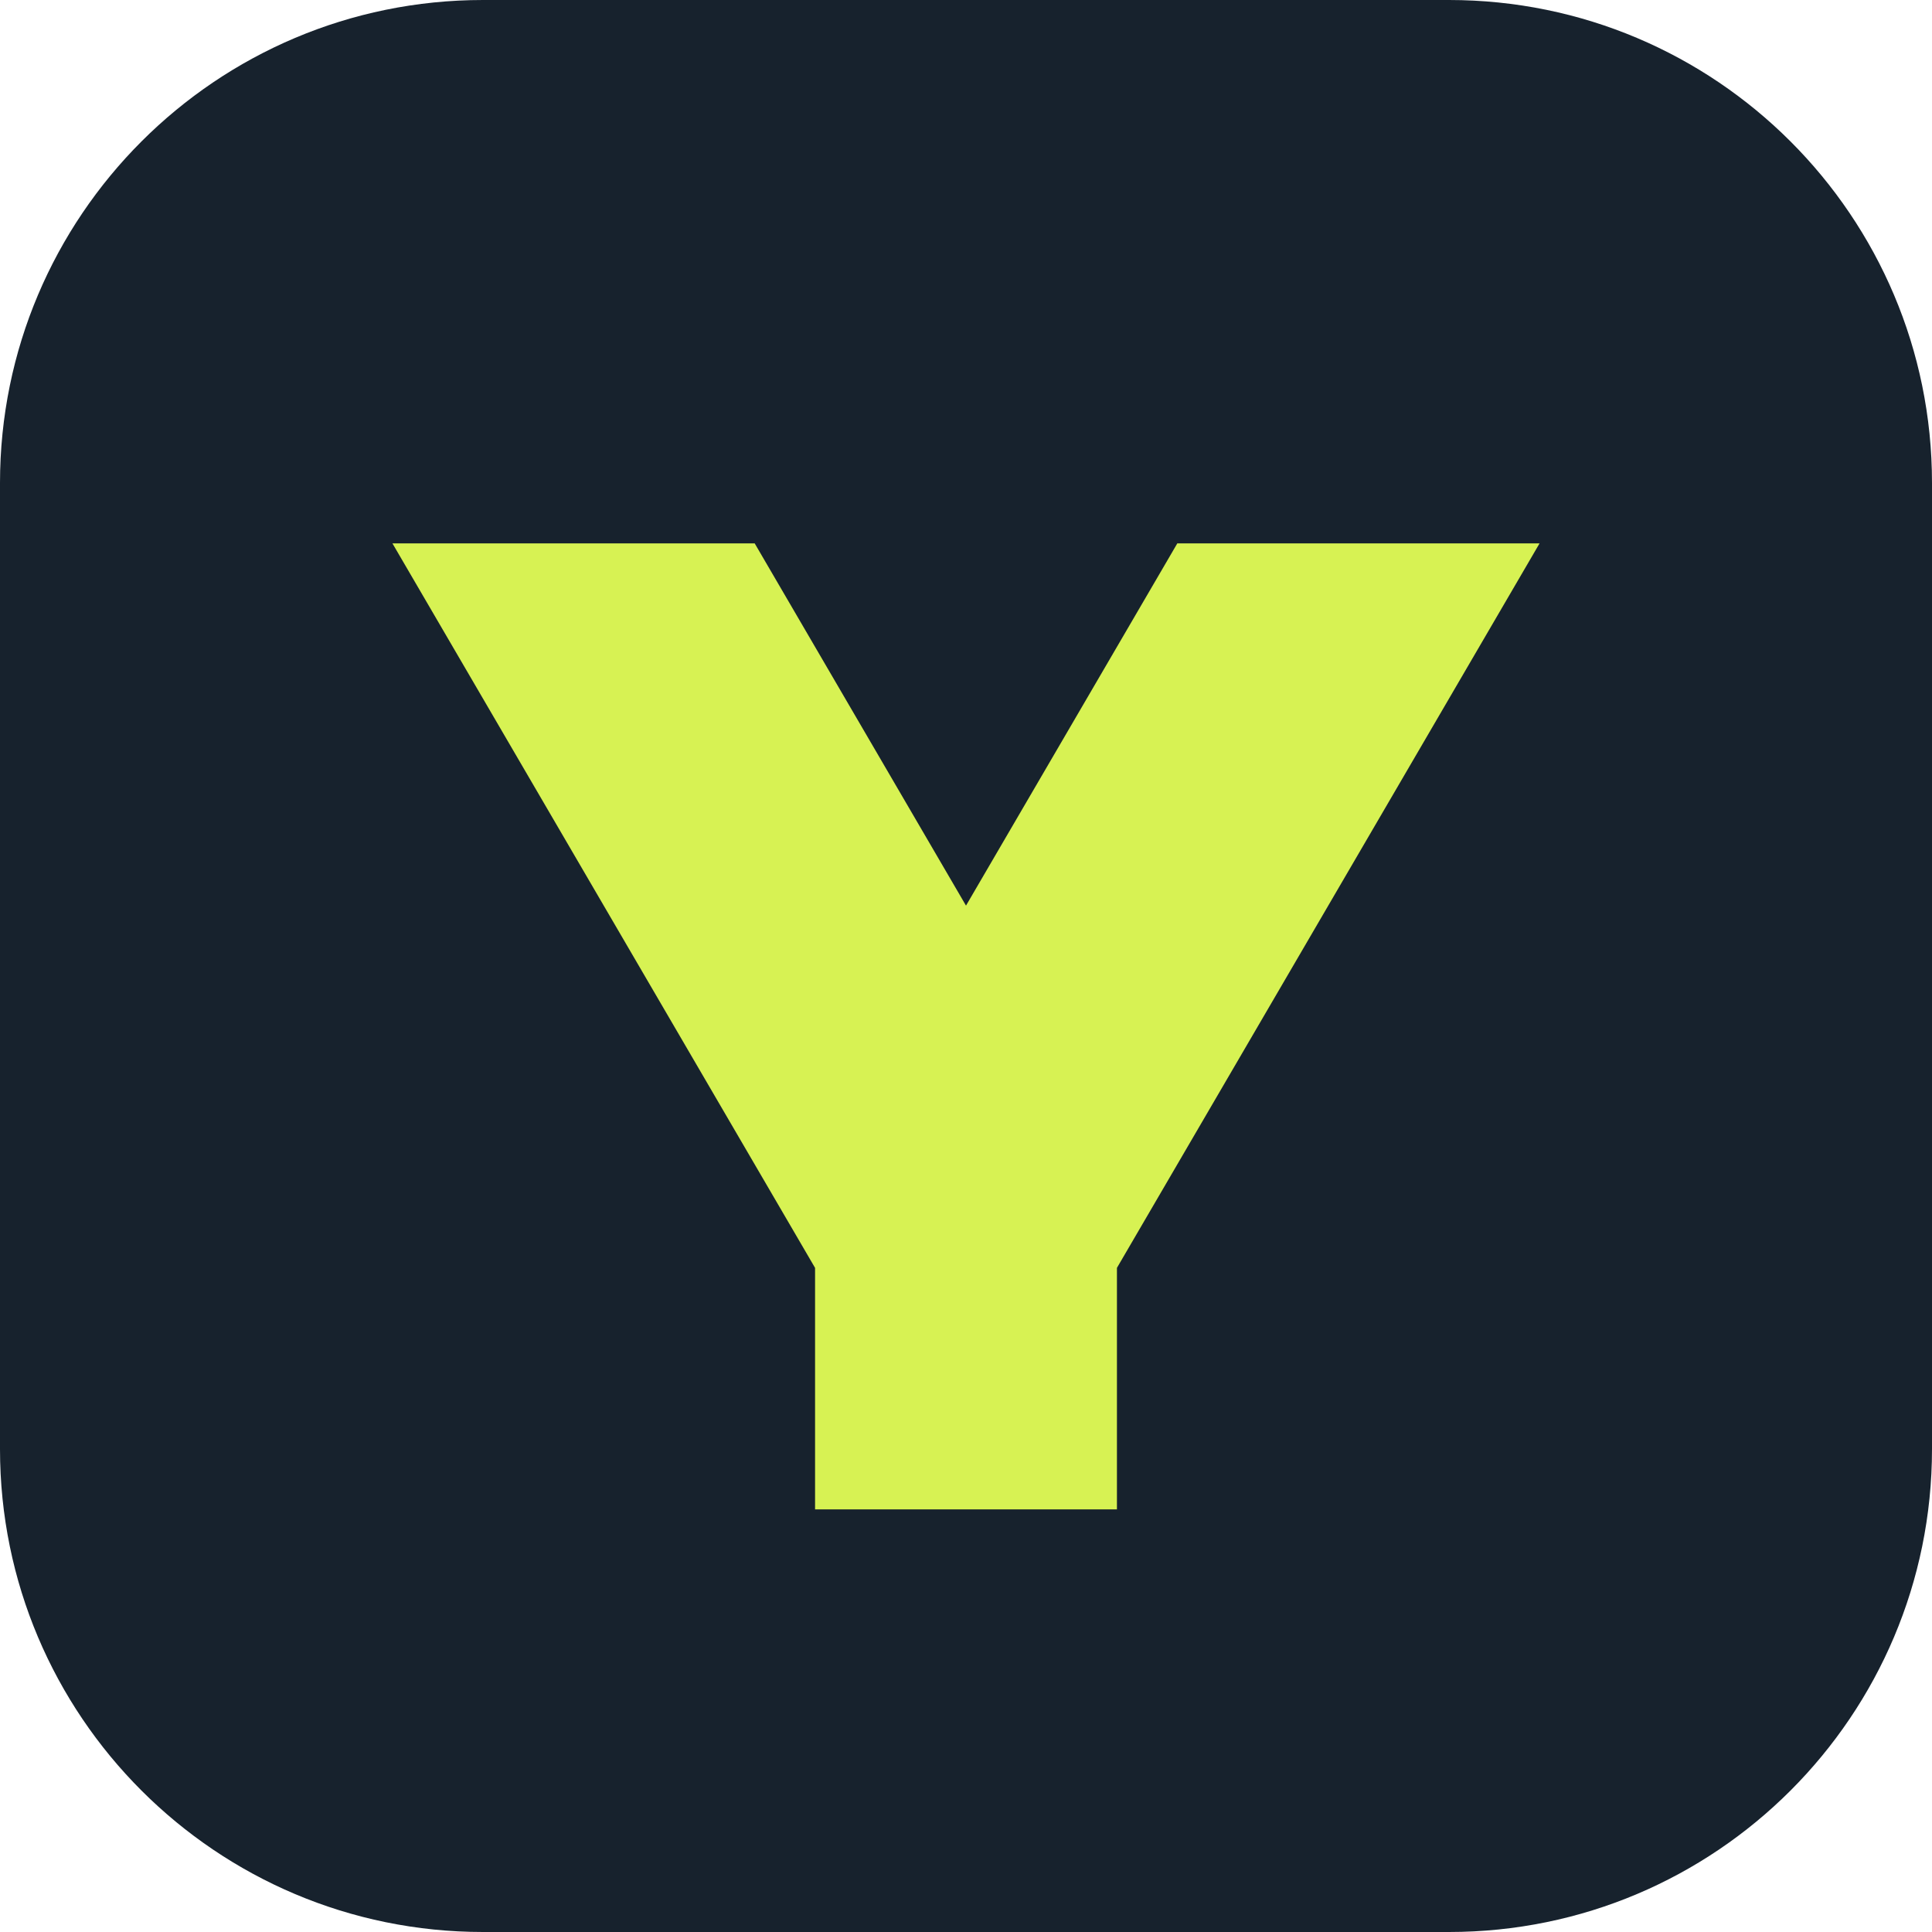
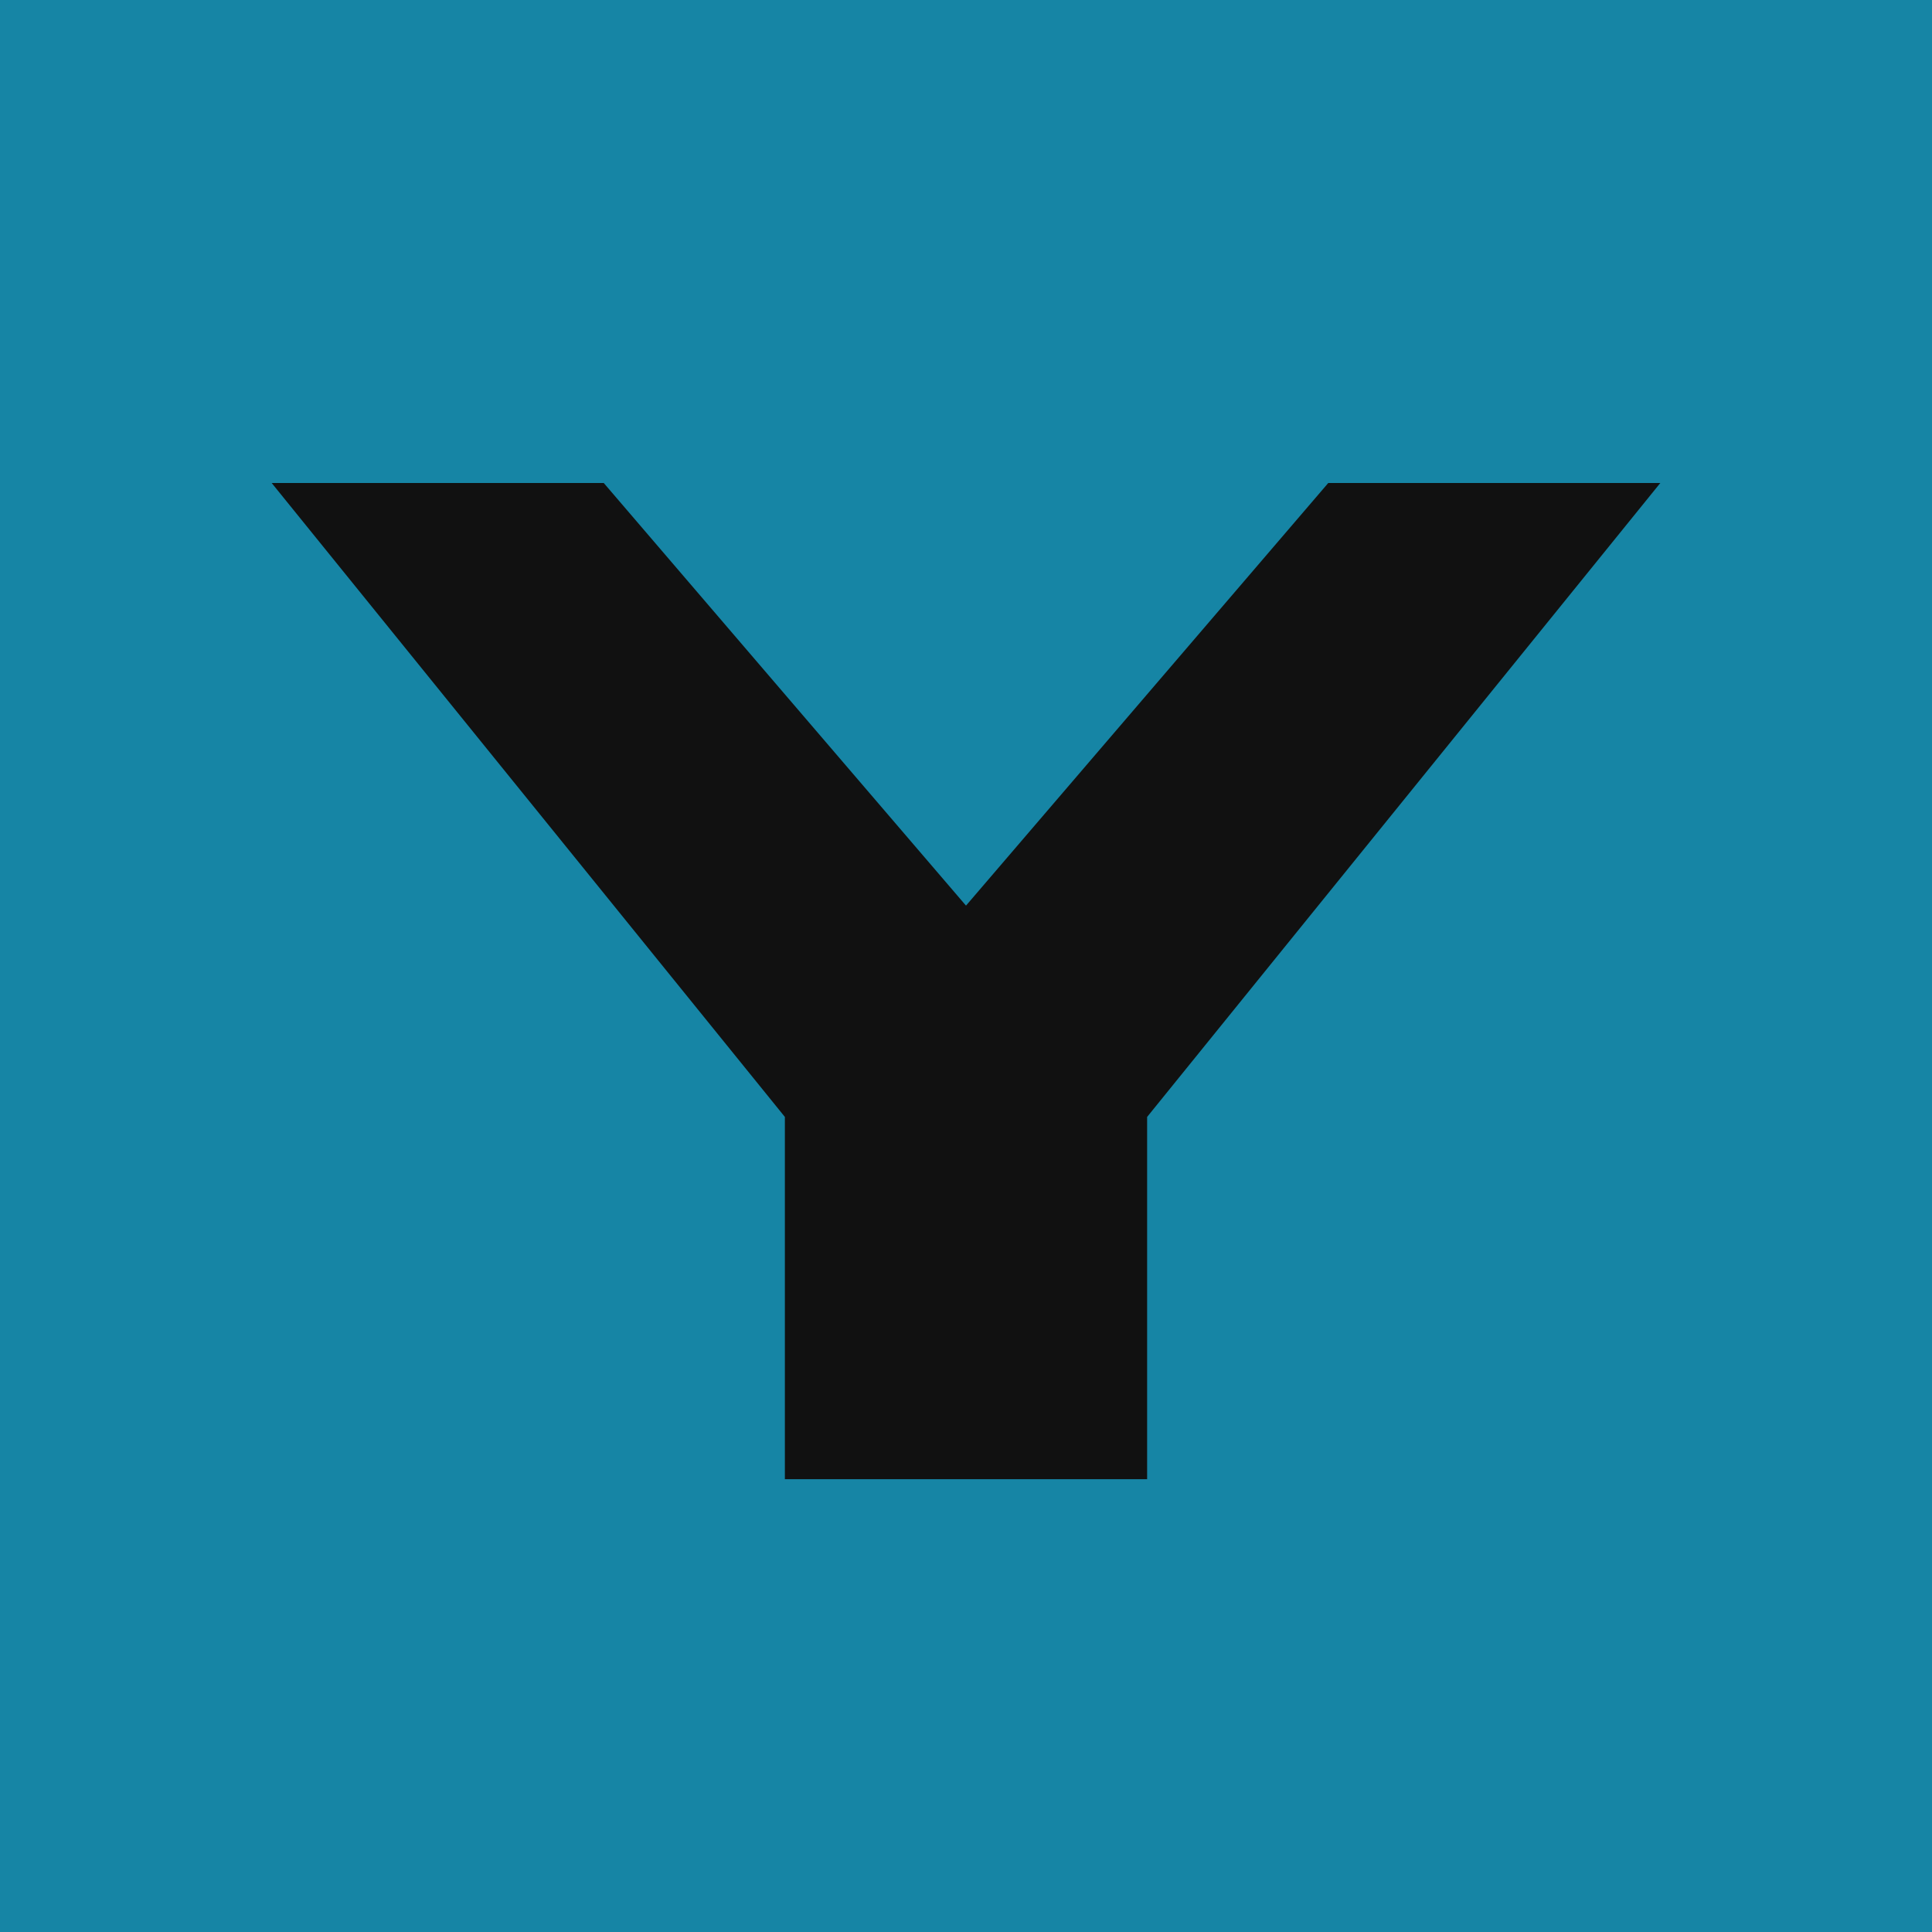
<svg xmlns="http://www.w3.org/2000/svg" viewBox="0 0 64 64">
-   <rect width="64" height="64" rx="16" fill="#17222d" />
-   <path d="M13 18h12l7 12 7-12h12L37 42v8H27v-8z" fill="#d7f253" />
+   <rect width="64" height="64" fill="#1685a5" />
+   <path d="M9 16h11l12 14 12-14h11L38 37v12H26V37z" fill="#111" />
</svg>
